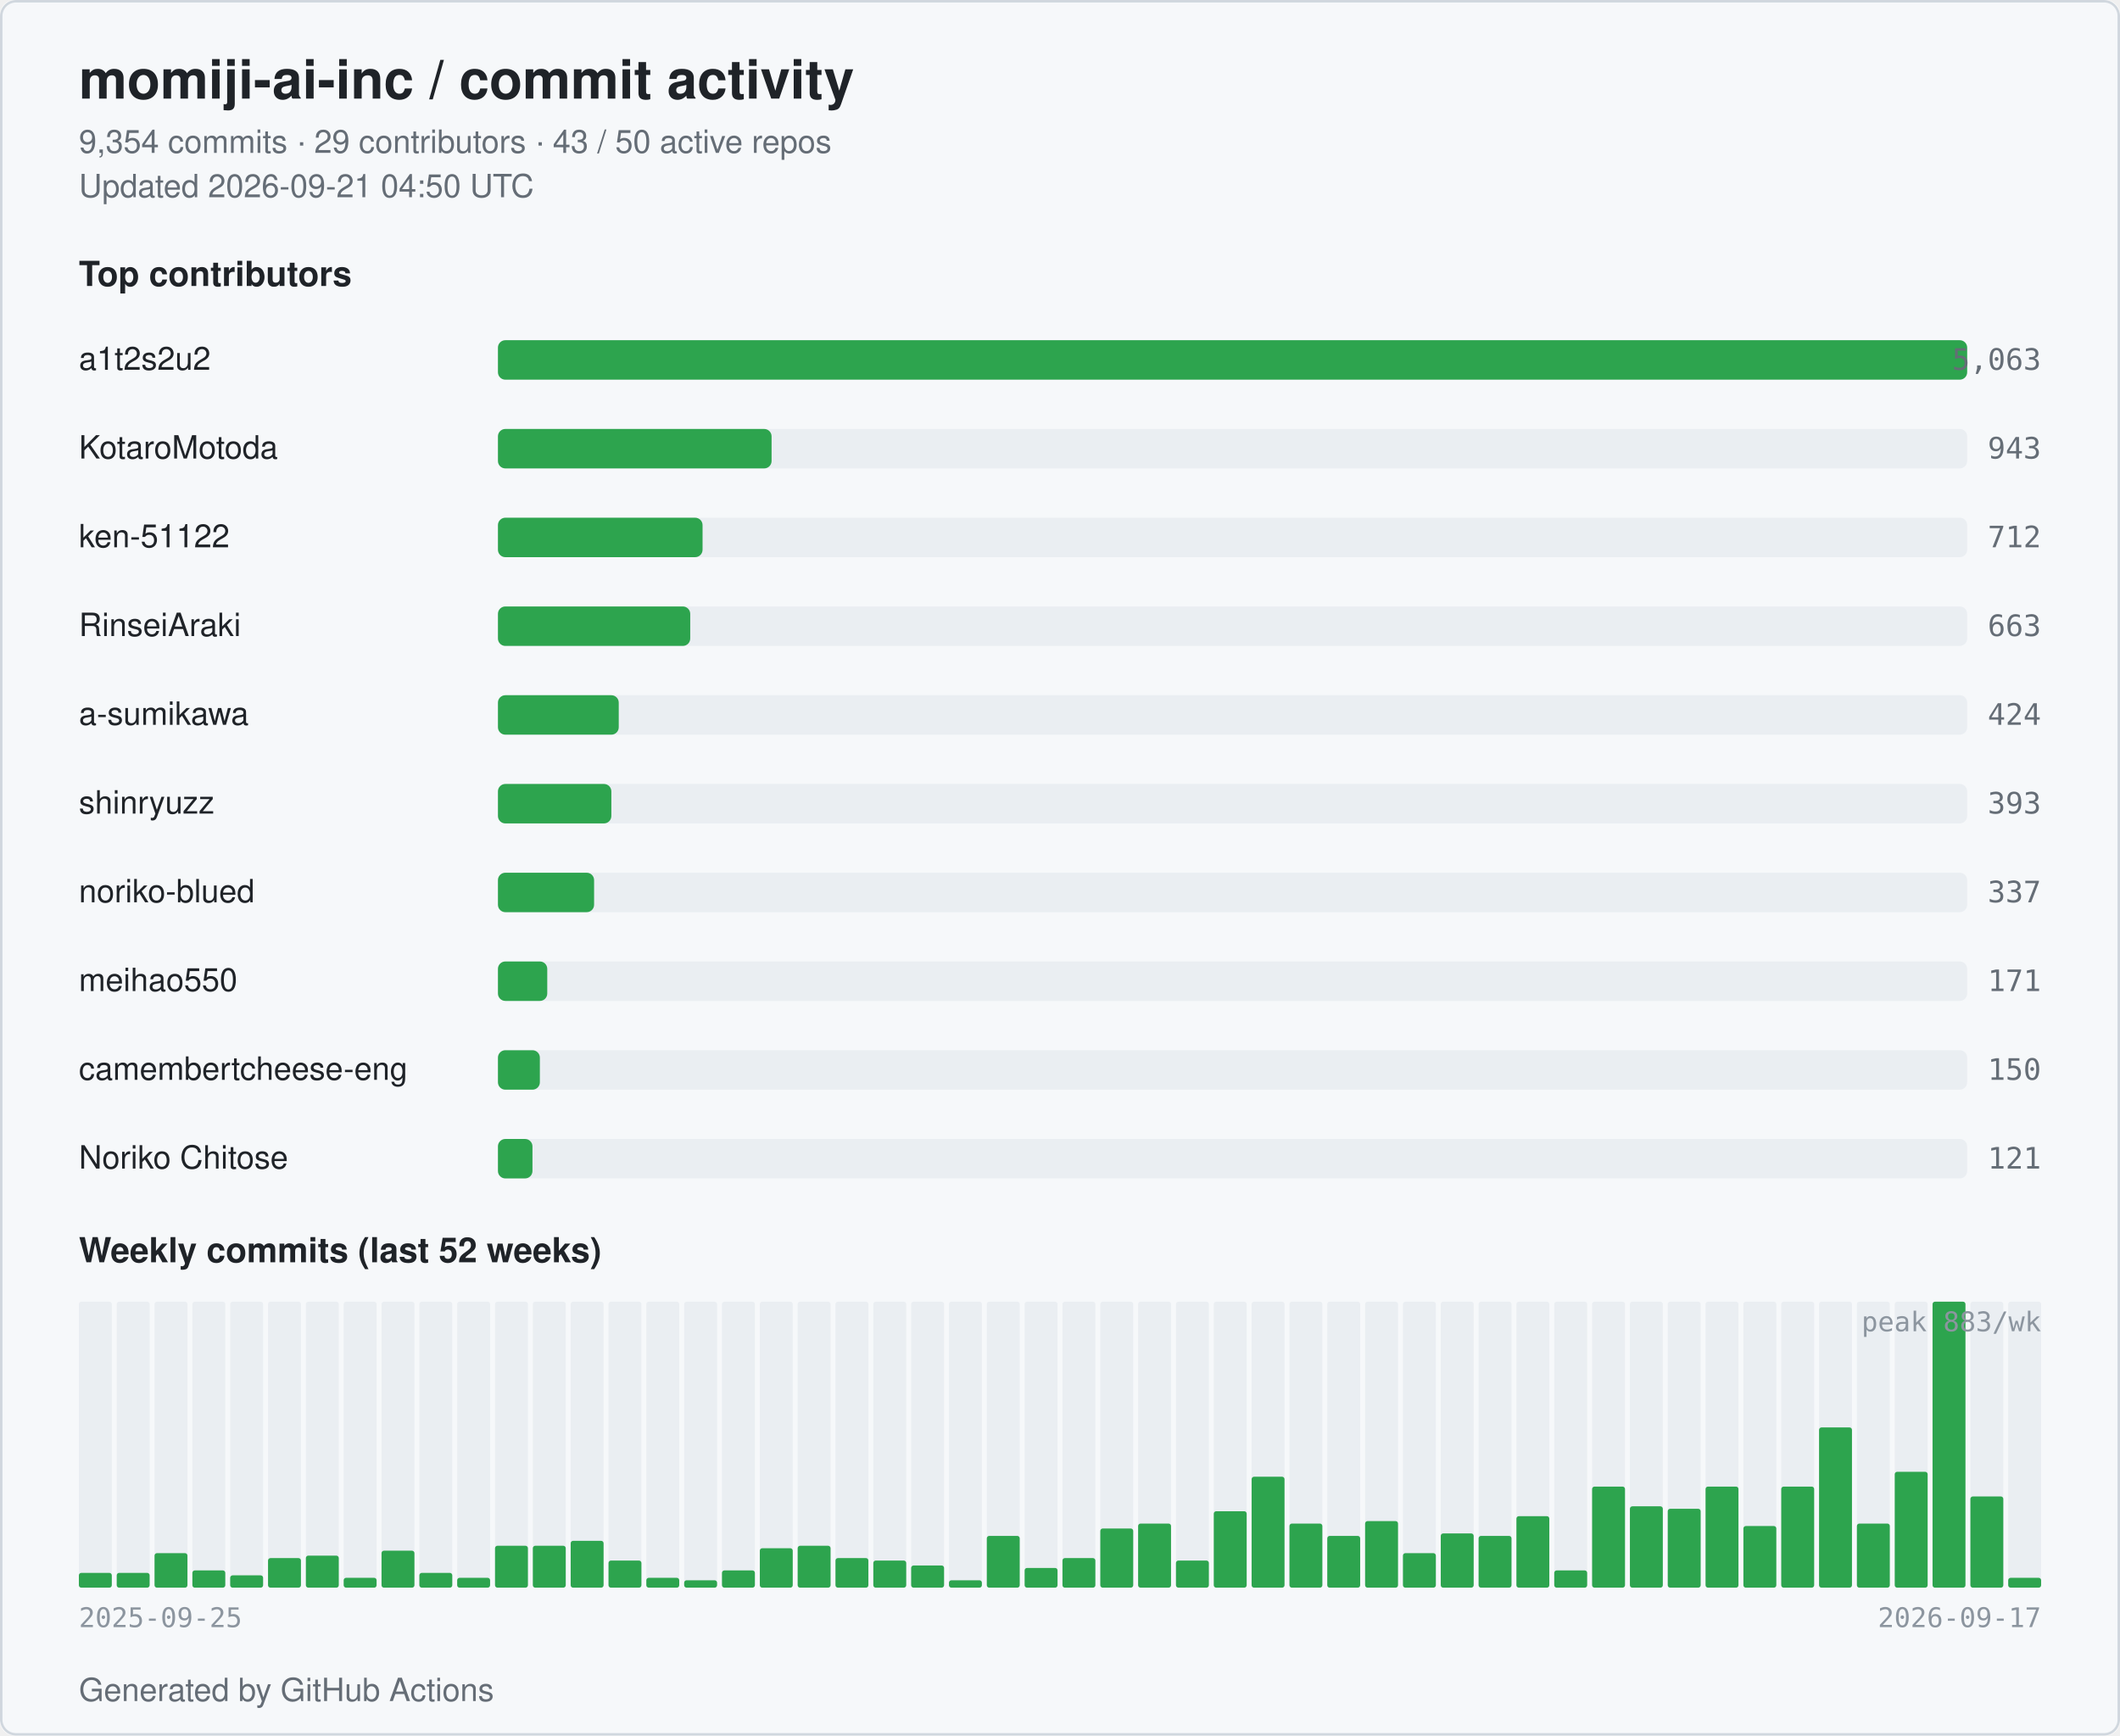
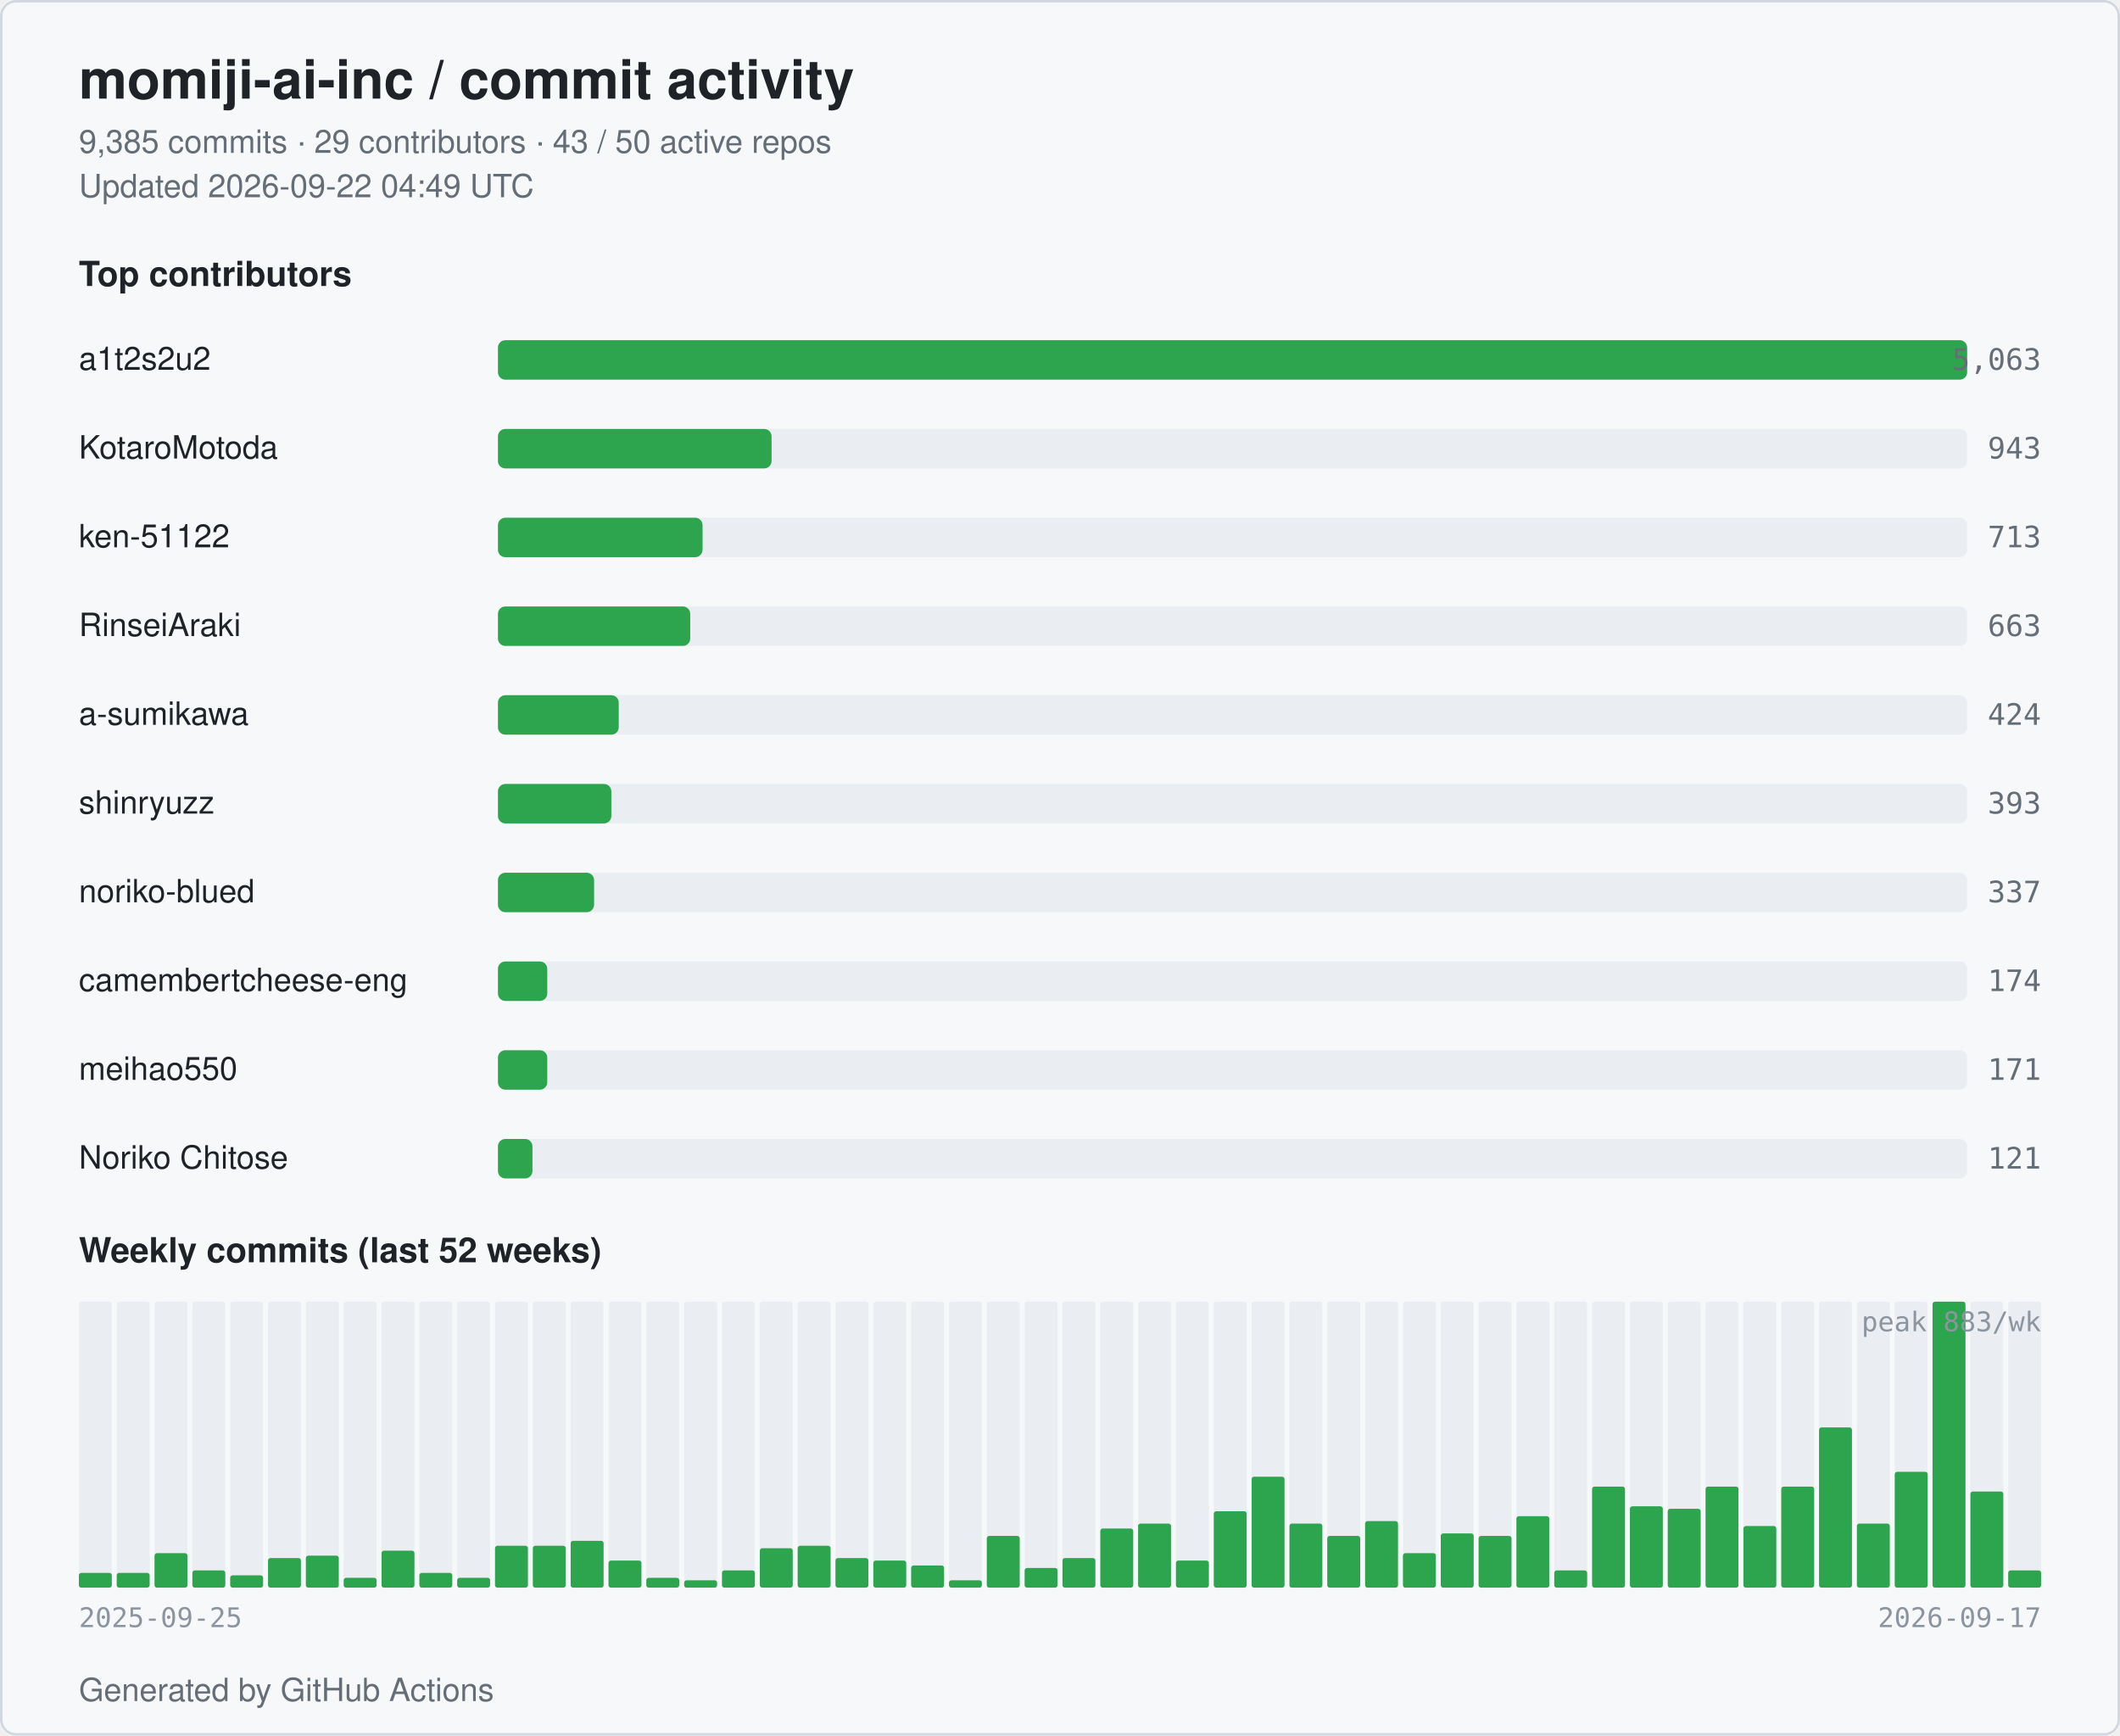
<svg xmlns="http://www.w3.org/2000/svg" width="860" height="704" viewBox="0 0 860 704" role="img" aria-label="momiji-ai-inc commit activity">
  <style>
  .bg { fill: #ffffff; }
  .card { fill: #f6f8fa; stroke: #d0d7de; }
  .title { fill: #1f2328; font: 600 22px -apple-system, BlinkMacSystemFont, "Segoe UI", Helvetica, Arial, sans-serif; }
  .subtitle { fill: #656d76; font: 400 13px -apple-system, BlinkMacSystemFont, "Segoe UI", Helvetica, Arial, sans-serif; }
  .section { fill: #1f2328; font: 600 14px -apple-system, BlinkMacSystemFont, "Segoe UI", Helvetica, Arial, sans-serif; }
  .name { fill: #1f2328; font: 500 13px -apple-system, BlinkMacSystemFont, "Segoe UI", Helvetica, Arial, sans-serif; }
  .count { fill: #656d76; font: 500 12px ui-monospace, SFMono-Regular, Menlo, monospace; }
  .axis { fill: #8c959f; font: 400 11px ui-monospace, SFMono-Regular, Menlo, monospace; }
  .bar { fill: #2da44e; }
  .bar-bg { fill: #eaeef2; }
  .week { fill: #2da44e; }
  .week-empty { fill: #eaeef2; }
  @media (prefers-color-scheme: dark) {
    .bg { fill: #0d1117; }
    .card { fill: #151b23; stroke: #30363d; }
    .title { fill: #e6edf3; }
    .subtitle { fill: #9198a1; }
    .section { fill: #e6edf3; }
    .name { fill: #e6edf3; }
    .count { fill: #9198a1; }
    .axis { fill: #6e7681; }
    .bar { fill: #3fb950; }
    .bar-bg { fill: #21262d; }
    .week { fill: #3fb950; }
    .week-empty { fill: #21262d; }
  }
</style>
  <rect class="bg" x="0" y="0" width="860" height="704" rx="6" />
  <rect class="card" x="0.5" y="0.5" width="859" height="703" rx="6" fill="none" />
  <text class="title" x="32" y="40">momiji-ai-inc / commit activity</text>
-   <text class="subtitle" x="32" y="62">9,354 commits · 29 contributors · 43 / 50 active repos</text>
-   <text class="subtitle" x="32" y="80">Updated 2026-09-21 04:50 UTC</text>
+   <text class="subtitle" x="32" y="62">9,385 commits · 29 contributors · 43 / 50 active repos</text>
+   <text class="subtitle" x="32" y="80">Updated 2026-09-22 04:49 UTC</text>
  <text class="section" x="32" y="116">Top contributors</text>
  <text class="name" x="32" y="150">a1t2s2u2</text>
  <rect class="bar-bg" x="202" y="138" width="596" height="16" rx="3" />
  <rect class="bar" x="202" y="138" width="596" height="16" rx="3" />
  <text class="count" x="828" y="150" text-anchor="end">5,063</text>
  <text class="name" x="32" y="186">KotaroMotoda</text>
  <rect class="bar-bg" x="202" y="174" width="596" height="16" rx="3" />
  <rect class="bar" x="202" y="174" width="111" height="16" rx="3" />
  <text class="count" x="828" y="186" text-anchor="end">943</text>
  <text class="name" x="32" y="222">ken-51122</text>
  <rect class="bar-bg" x="202" y="210" width="596" height="16" rx="3" />
  <rect class="bar" x="202" y="210" width="83" height="16" rx="3" />
-   <text class="count" x="828" y="222" text-anchor="end">712</text>
+   <text class="count" x="828" y="222" text-anchor="end">713</text>
  <text class="name" x="32" y="258">RinseiAraki</text>
  <rect class="bar-bg" x="202" y="246" width="596" height="16" rx="3" />
  <rect class="bar" x="202" y="246" width="78" height="16" rx="3" />
  <text class="count" x="828" y="258" text-anchor="end">663</text>
  <text class="name" x="32" y="294">a-sumikawa</text>
  <rect class="bar-bg" x="202" y="282" width="596" height="16" rx="3" />
  <rect class="bar" x="202" y="282" width="49" height="16" rx="3" />
  <text class="count" x="828" y="294" text-anchor="end">424</text>
  <text class="name" x="32" y="330">shinryuzz</text>
  <rect class="bar-bg" x="202" y="318" width="596" height="16" rx="3" />
  <rect class="bar" x="202" y="318" width="46" height="16" rx="3" />
  <text class="count" x="828" y="330" text-anchor="end">393</text>
  <text class="name" x="32" y="366">noriko-blued</text>
  <rect class="bar-bg" x="202" y="354" width="596" height="16" rx="3" />
  <rect class="bar" x="202" y="354" width="39" height="16" rx="3" />
  <text class="count" x="828" y="366" text-anchor="end">337</text>
-   <text class="name" x="32" y="402">meihao550</text>
+   <text class="name" x="32" y="402" textLength="160" lengthAdjust="spacingAndGlyphs">camembertcheese-eng</text>
  <rect class="bar-bg" x="202" y="390" width="596" height="16" rx="3" />
  <rect class="bar" x="202" y="390" width="20" height="16" rx="3" />
-   <text class="count" x="828" y="402" text-anchor="end">171</text>
-   <text class="name" x="32" y="438" textLength="160" lengthAdjust="spacingAndGlyphs">camembertcheese-eng</text>
+   <text class="count" x="828" y="402" text-anchor="end">174</text>
+   <text class="name" x="32" y="438">meihao550</text>
  <rect class="bar-bg" x="202" y="426" width="596" height="16" rx="3" />
-   <rect class="bar" x="202" y="426" width="17" height="16" rx="3" />
-   <text class="count" x="828" y="438" text-anchor="end">150</text>
+   <rect class="bar" x="202" y="426" width="20" height="16" rx="3" />
+   <text class="count" x="828" y="438" text-anchor="end">171</text>
  <text class="name" x="32" y="474">Noriko Chitose</text>
  <rect class="bar-bg" x="202" y="462" width="596" height="16" rx="3" />
  <rect class="bar" x="202" y="462" width="14" height="16" rx="3" />
  <text class="count" x="828" y="474" text-anchor="end">121</text>
  <text class="section" x="32" y="512">Weekly commits (last 52 weeks)</text>
  <rect class="week-empty" x="32.00" y="528" width="13.35" height="116" rx="1" />
  <rect class="week" x="32.00" y="638" width="13.35" height="6" rx="1" />
  <rect class="week-empty" x="47.35" y="528" width="13.35" height="116" rx="1" />
  <rect class="week" x="47.35" y="638" width="13.35" height="6" rx="1" />
  <rect class="week-empty" x="62.69" y="528" width="13.35" height="116" rx="1" />
  <rect class="week" x="62.69" y="630" width="13.35" height="14" rx="1" />
  <rect class="week-empty" x="78.04" y="528" width="13.35" height="116" rx="1" />
  <rect class="week" x="78.04" y="637" width="13.35" height="7" rx="1" />
  <rect class="week-empty" x="93.38" y="528" width="13.35" height="116" rx="1" />
  <rect class="week" x="93.38" y="639" width="13.35" height="5" rx="1" />
  <rect class="week-empty" x="108.73" y="528" width="13.35" height="116" rx="1" />
  <rect class="week" x="108.73" y="632" width="13.35" height="12" rx="1" />
  <rect class="week-empty" x="124.08" y="528" width="13.35" height="116" rx="1" />
  <rect class="week" x="124.08" y="631" width="13.35" height="13" rx="1" />
  <rect class="week-empty" x="139.42" y="528" width="13.35" height="116" rx="1" />
  <rect class="week" x="139.42" y="640" width="13.35" height="4" rx="1" />
  <rect class="week-empty" x="154.77" y="528" width="13.35" height="116" rx="1" />
  <rect class="week" x="154.77" y="629" width="13.35" height="15" rx="1" />
  <rect class="week-empty" x="170.12" y="528" width="13.35" height="116" rx="1" />
  <rect class="week" x="170.12" y="638" width="13.35" height="6" rx="1" />
  <rect class="week-empty" x="185.46" y="528" width="13.35" height="116" rx="1" />
  <rect class="week" x="185.46" y="640" width="13.35" height="4" rx="1" />
  <rect class="week-empty" x="200.81" y="528" width="13.35" height="116" rx="1" />
  <rect class="week" x="200.81" y="627" width="13.35" height="17" rx="1" />
  <rect class="week-empty" x="216.15" y="528" width="13.35" height="116" rx="1" />
  <rect class="week" x="216.15" y="627" width="13.35" height="17" rx="1" />
  <rect class="week-empty" x="231.50" y="528" width="13.35" height="116" rx="1" />
  <rect class="week" x="231.50" y="625" width="13.35" height="19" rx="1" />
  <rect class="week-empty" x="246.85" y="528" width="13.35" height="116" rx="1" />
  <rect class="week" x="246.85" y="633" width="13.35" height="11" rx="1" />
  <rect class="week-empty" x="262.19" y="528" width="13.35" height="116" rx="1" />
  <rect class="week" x="262.19" y="640" width="13.35" height="4" rx="1" />
  <rect class="week-empty" x="277.54" y="528" width="13.35" height="116" rx="1" />
  <rect class="week" x="277.54" y="641" width="13.35" height="3" rx="1" />
  <rect class="week-empty" x="292.88" y="528" width="13.35" height="116" rx="1" />
  <rect class="week" x="292.88" y="637" width="13.35" height="7" rx="1" />
  <rect class="week-empty" x="308.23" y="528" width="13.35" height="116" rx="1" />
  <rect class="week" x="308.23" y="628" width="13.35" height="16" rx="1" />
  <rect class="week-empty" x="323.58" y="528" width="13.35" height="116" rx="1" />
  <rect class="week" x="323.58" y="627" width="13.35" height="17" rx="1" />
  <rect class="week-empty" x="338.92" y="528" width="13.35" height="116" rx="1" />
  <rect class="week" x="338.92" y="632" width="13.35" height="12" rx="1" />
  <rect class="week-empty" x="354.27" y="528" width="13.35" height="116" rx="1" />
  <rect class="week" x="354.27" y="633" width="13.35" height="11" rx="1" />
  <rect class="week-empty" x="369.62" y="528" width="13.35" height="116" rx="1" />
  <rect class="week" x="369.62" y="635" width="13.35" height="9" rx="1" />
  <rect class="week-empty" x="384.96" y="528" width="13.35" height="116" rx="1" />
  <rect class="week" x="384.96" y="641" width="13.35" height="3" rx="1" />
  <rect class="week-empty" x="400.31" y="528" width="13.35" height="116" rx="1" />
  <rect class="week" x="400.31" y="623" width="13.35" height="21" rx="1" />
  <rect class="week-empty" x="415.65" y="528" width="13.35" height="116" rx="1" />
  <rect class="week" x="415.65" y="636" width="13.35" height="8" rx="1" />
  <rect class="week-empty" x="431.00" y="528" width="13.35" height="116" rx="1" />
  <rect class="week" x="431.00" y="632" width="13.35" height="12" rx="1" />
  <rect class="week-empty" x="446.35" y="528" width="13.35" height="116" rx="1" />
  <rect class="week" x="446.35" y="620" width="13.35" height="24" rx="1" />
  <rect class="week-empty" x="461.69" y="528" width="13.35" height="116" rx="1" />
  <rect class="week" x="461.69" y="618" width="13.35" height="26" rx="1" />
  <rect class="week-empty" x="477.04" y="528" width="13.35" height="116" rx="1" />
  <rect class="week" x="477.04" y="633" width="13.35" height="11" rx="1" />
  <rect class="week-empty" x="492.38" y="528" width="13.35" height="116" rx="1" />
  <rect class="week" x="492.38" y="613" width="13.35" height="31" rx="1" />
  <rect class="week-empty" x="507.73" y="528" width="13.35" height="116" rx="1" />
  <rect class="week" x="507.73" y="599" width="13.35" height="45" rx="1" />
  <rect class="week-empty" x="523.08" y="528" width="13.35" height="116" rx="1" />
  <rect class="week" x="523.08" y="618" width="13.35" height="26" rx="1" />
  <rect class="week-empty" x="538.42" y="528" width="13.35" height="116" rx="1" />
  <rect class="week" x="538.42" y="623" width="13.35" height="21" rx="1" />
  <rect class="week-empty" x="553.77" y="528" width="13.35" height="116" rx="1" />
  <rect class="week" x="553.77" y="617" width="13.35" height="27" rx="1" />
  <rect class="week-empty" x="569.12" y="528" width="13.35" height="116" rx="1" />
  <rect class="week" x="569.12" y="630" width="13.35" height="14" rx="1" />
  <rect class="week-empty" x="584.46" y="528" width="13.35" height="116" rx="1" />
  <rect class="week" x="584.46" y="622" width="13.35" height="22" rx="1" />
  <rect class="week-empty" x="599.81" y="528" width="13.35" height="116" rx="1" />
  <rect class="week" x="599.81" y="623" width="13.35" height="21" rx="1" />
  <rect class="week-empty" x="615.15" y="528" width="13.35" height="116" rx="1" />
  <rect class="week" x="615.15" y="615" width="13.35" height="29" rx="1" />
  <rect class="week-empty" x="630.50" y="528" width="13.35" height="116" rx="1" />
  <rect class="week" x="630.50" y="637" width="13.35" height="7" rx="1" />
  <rect class="week-empty" x="645.85" y="528" width="13.35" height="116" rx="1" />
  <rect class="week" x="645.85" y="603" width="13.35" height="41" rx="1" />
  <rect class="week-empty" x="661.19" y="528" width="13.35" height="116" rx="1" />
  <rect class="week" x="661.19" y="611" width="13.35" height="33" rx="1" />
  <rect class="week-empty" x="676.54" y="528" width="13.35" height="116" rx="1" />
  <rect class="week" x="676.54" y="612" width="13.35" height="32" rx="1" />
  <rect class="week-empty" x="691.88" y="528" width="13.35" height="116" rx="1" />
  <rect class="week" x="691.88" y="603" width="13.35" height="41" rx="1" />
  <rect class="week-empty" x="707.23" y="528" width="13.35" height="116" rx="1" />
  <rect class="week" x="707.23" y="619" width="13.35" height="25" rx="1" />
  <rect class="week-empty" x="722.58" y="528" width="13.35" height="116" rx="1" />
  <rect class="week" x="722.58" y="603" width="13.35" height="41" rx="1" />
  <rect class="week-empty" x="737.92" y="528" width="13.35" height="116" rx="1" />
  <rect class="week" x="737.92" y="579" width="13.35" height="65" rx="1" />
  <rect class="week-empty" x="753.27" y="528" width="13.35" height="116" rx="1" />
  <rect class="week" x="753.27" y="618" width="13.35" height="26" rx="1" />
  <rect class="week-empty" x="768.62" y="528" width="13.35" height="116" rx="1" />
  <rect class="week" x="768.62" y="597" width="13.35" height="47" rx="1" />
  <rect class="week-empty" x="783.96" y="528" width="13.35" height="116" rx="1" />
  <rect class="week" x="783.96" y="528" width="13.35" height="116" rx="1" />
  <rect class="week-empty" x="799.31" y="528" width="13.35" height="116" rx="1" />
-   <rect class="week" x="799.31" y="607" width="13.35" height="37" rx="1" />
+   <rect class="week" x="799.31" y="605" width="13.35" height="39" rx="1" />
  <rect class="week-empty" x="814.65" y="528" width="13.35" height="116" rx="1" />
-   <rect class="week" x="814.65" y="640" width="13.35" height="4" rx="1" />
+   <rect class="week" x="814.65" y="637" width="13.35" height="7" rx="1" />
  <text class="axis" x="32" y="660">2025-09-25</text>
  <text class="axis" x="828" y="660" text-anchor="end">2026-09-17</text>
  <text class="axis" x="828" y="540" text-anchor="end">peak 883/wk</text>
  <text class="subtitle" x="32" y="690">Generated by GitHub Actions</text>
</svg>
